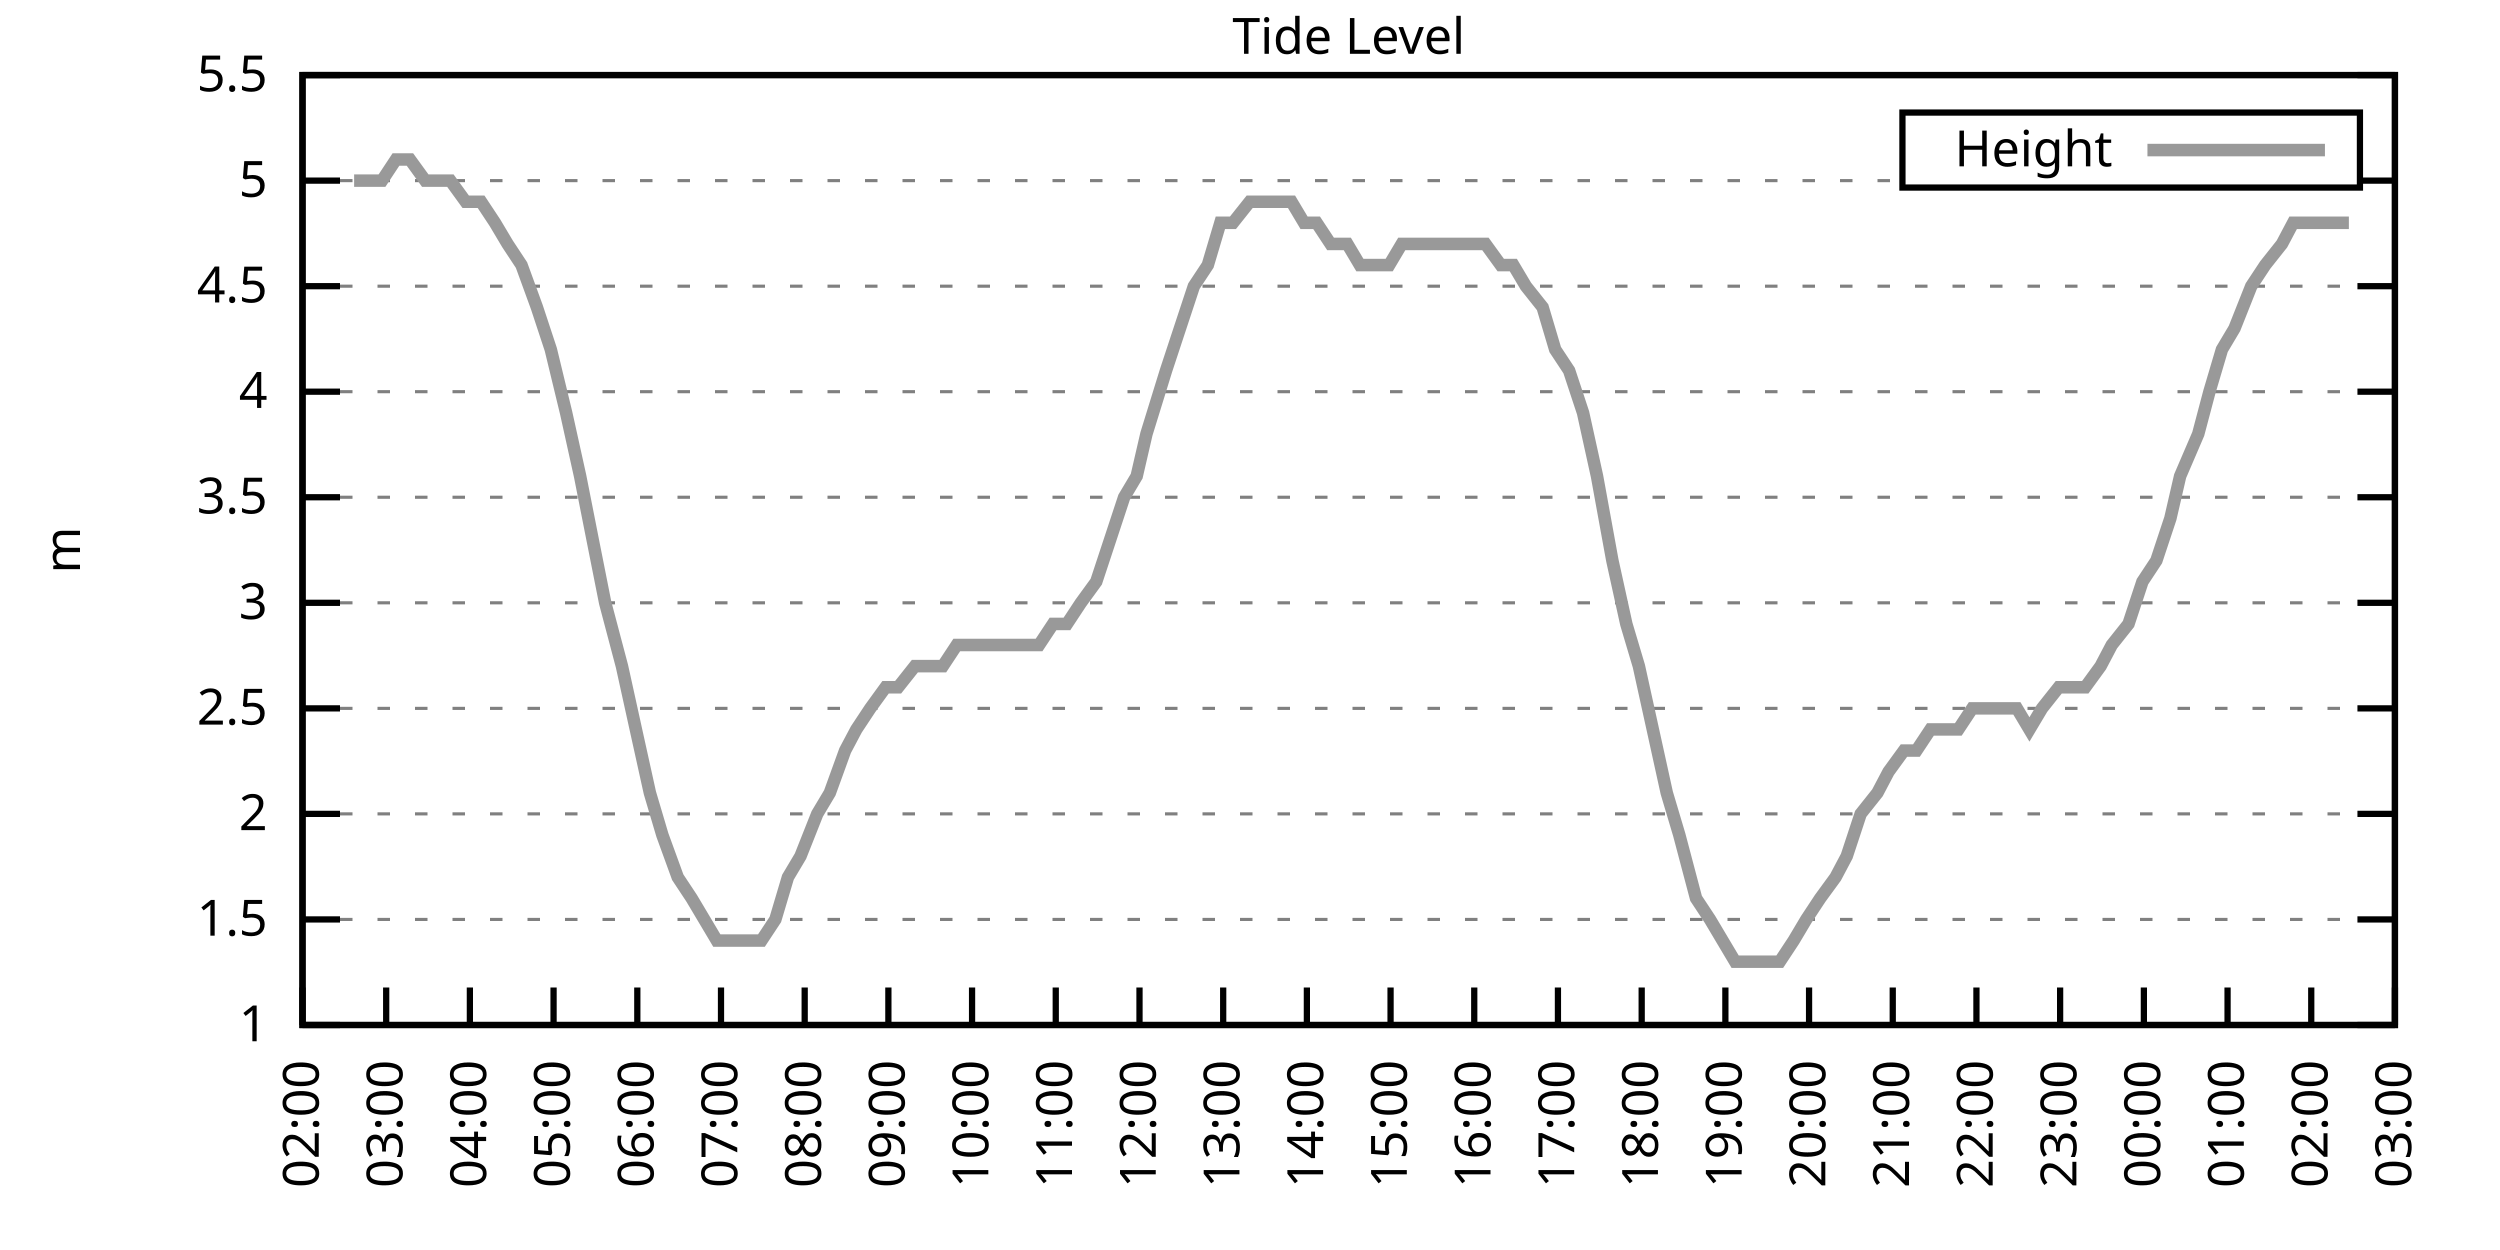
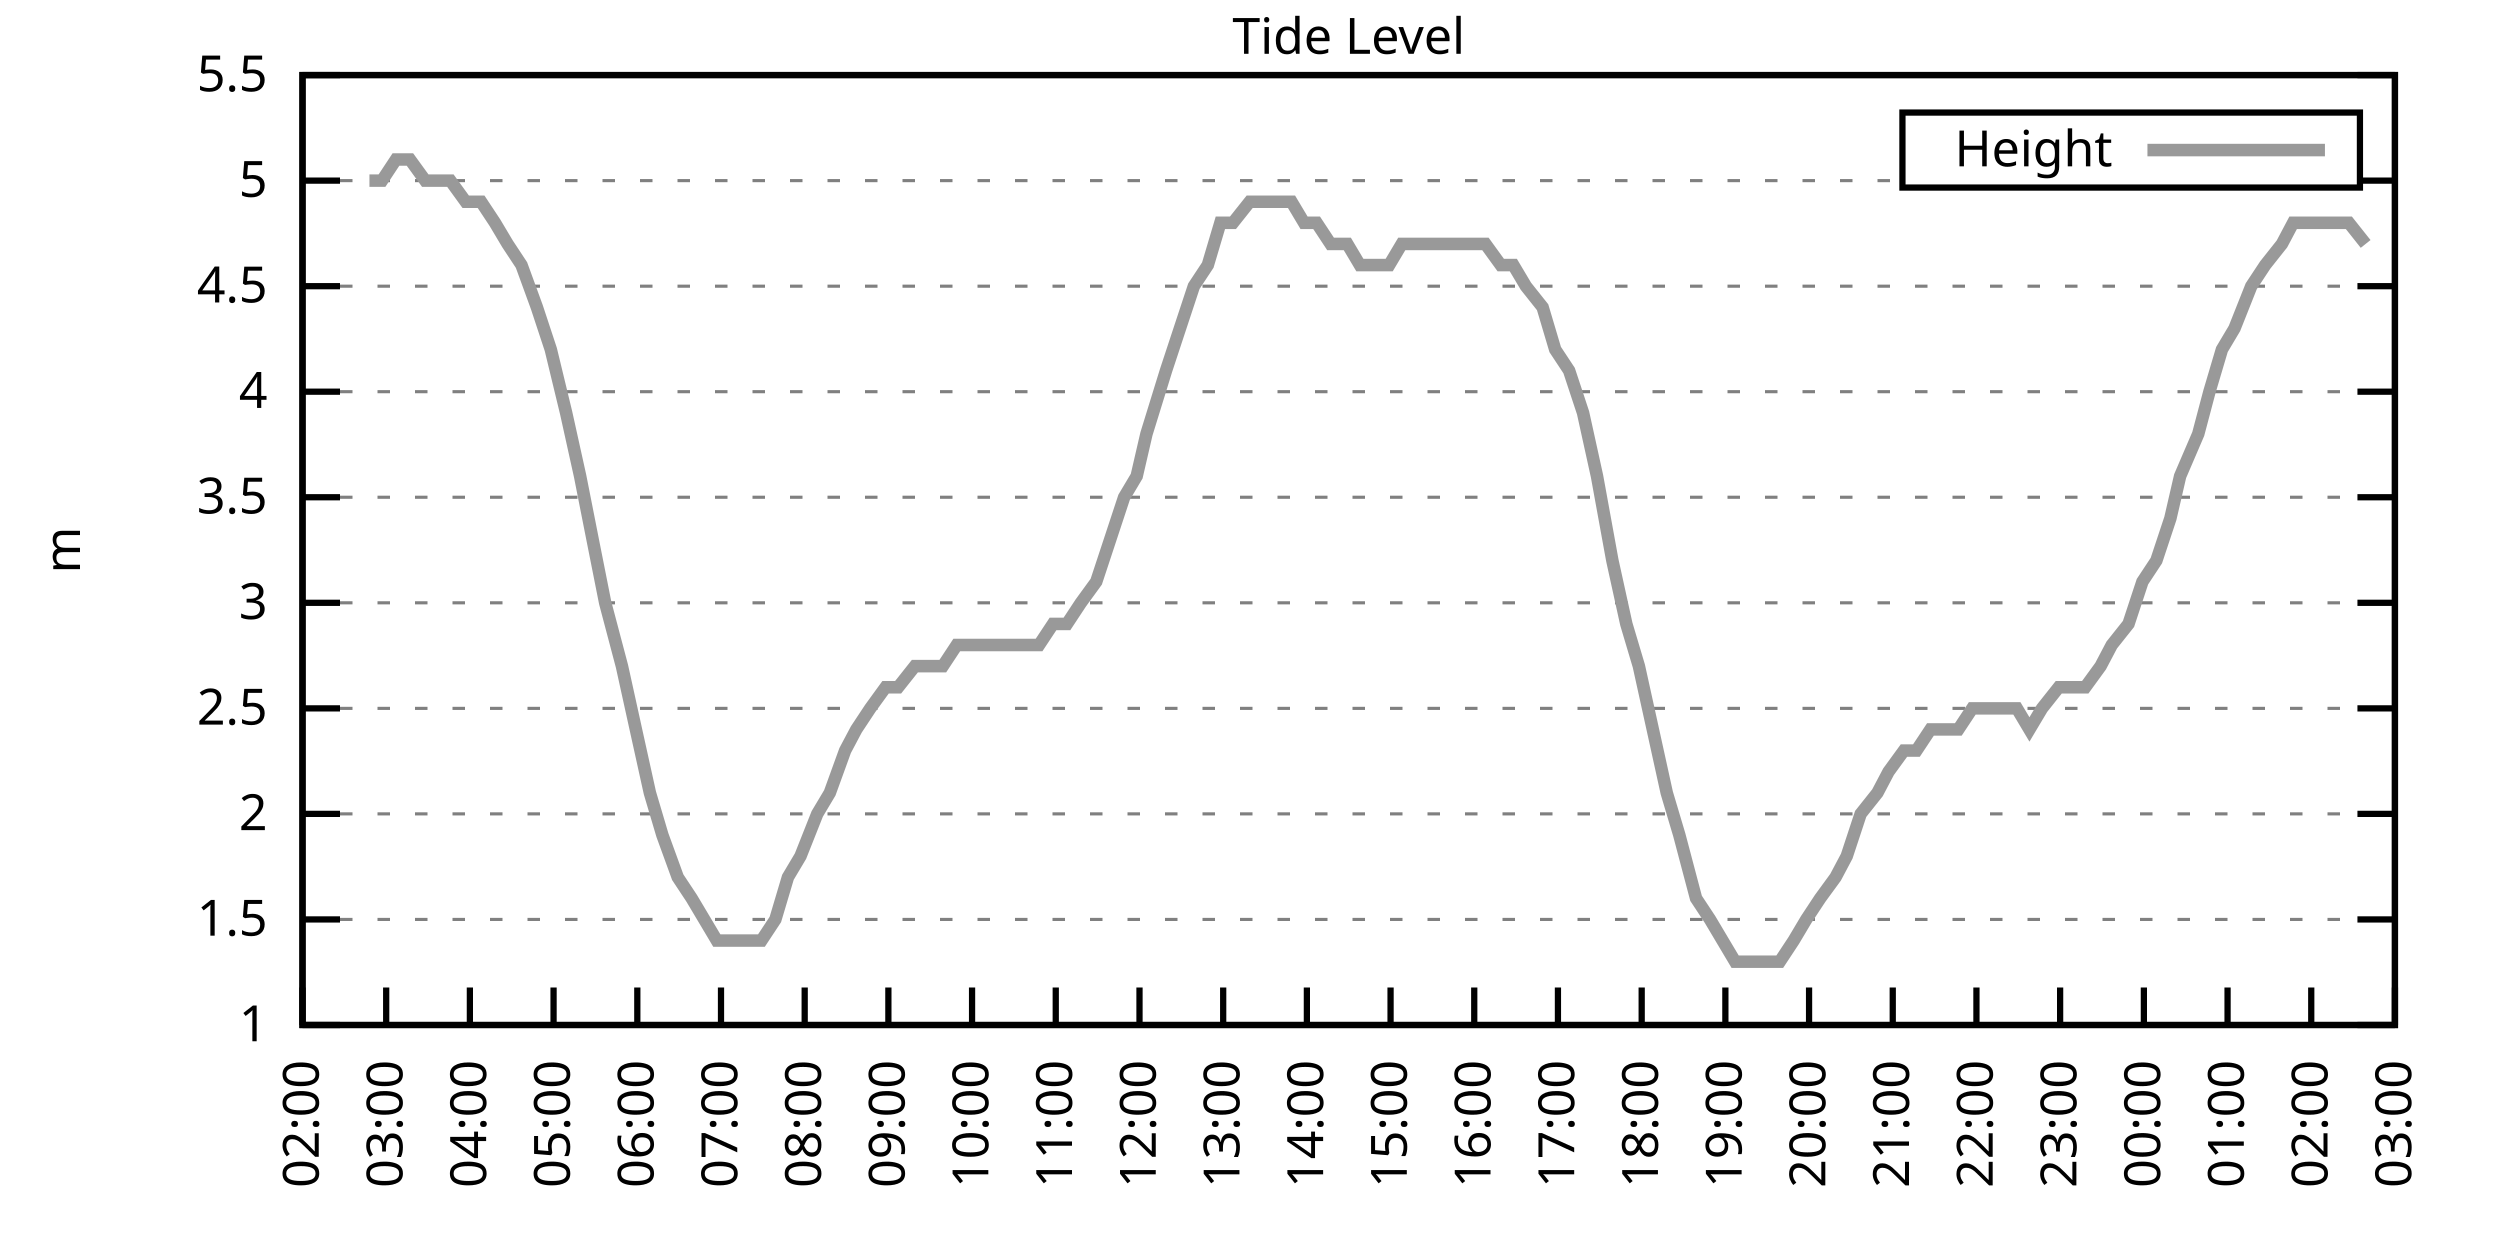
<svg xmlns="http://www.w3.org/2000/svg" xmlns:xlink="http://www.w3.org/1999/xlink" width="400" height="200" viewBox="0 0 400 200">
  <g id="gnuplot_canvas">
    <rect x="0" y="0" width="400" height="200" fill="none" />
    <defs>
      <circle id="gpDot" r="0.5" stroke-width="0.5" stroke="currentColor" />
      <path id="gpPt0" stroke-width="0.333" stroke="currentColor" d="M-1,0 h2 M0,-1 v2" />
      <path id="gpPt1" stroke-width="0.333" stroke="currentColor" d="M-1,-1 L1,1 M1,-1 L-1,1" />
      <path id="gpPt2" stroke-width="0.333" stroke="currentColor" d="M-1,0 L1,0 M0,-1 L0,1 M-1,-1 L1,1 M-1,1 L1,-1" />
      <rect id="gpPt3" stroke-width="0.333" stroke="currentColor" x="-1" y="-1" width="2" height="2" />
      <rect id="gpPt4" stroke-width="0.333" stroke="currentColor" fill="currentColor" x="-1" y="-1" width="2" height="2" />
      <circle id="gpPt5" stroke-width="0.333" stroke="currentColor" cx="0" cy="0" r="1" />
      <use xlink:href="#gpPt5" id="gpPt6" fill="currentColor" stroke="none" />
      <path id="gpPt7" stroke-width="0.333" stroke="currentColor" d="M0,-1.33 L-1.33,0.67 L1.33,0.67 z" />
      <use xlink:href="#gpPt7" id="gpPt8" fill="currentColor" stroke="none" />
      <use xlink:href="#gpPt7" id="gpPt9" stroke="currentColor" transform="rotate(180)" />
      <use xlink:href="#gpPt9" id="gpPt10" fill="currentColor" stroke="none" />
      <use xlink:href="#gpPt3" id="gpPt11" stroke="currentColor" transform="rotate(45)" />
      <use xlink:href="#gpPt11" id="gpPt12" fill="currentColor" stroke="none" />
      <path id="gpPt13" stroke-width="0.333" stroke="currentColor" d="M0,1.330 L1.265,0.411 L0.782,-1.067 L-0.782,-1.076 L-1.265,0.411 z" />
      <use xlink:href="#gpPt13" id="gpPt14" fill="currentColor" stroke="none" />
      <filter id="textbox" filterUnits="objectBoundingBox" x="0" y="0" height="1" width="1">
        <feFlood flood-color="white" flood-opacity="1" result="bgnd" />
        <feComposite in="SourceGraphic" in2="bgnd" operator="atop" />
      </filter>
      <filter id="greybox" filterUnits="objectBoundingBox" x="0" y="0" height="1" width="1">
        <feFlood flood-color="lightgrey" flood-opacity="1" result="grey" />
        <feComposite in="SourceGraphic" in2="grey" operator="atop" />
      </filter>
    </defs>
    <g fill="none" color="white" stroke="currentColor" stroke-width="1.00" stroke-linecap="butt" stroke-linejoin="miter">
</g>
    <g fill="none" color="black" stroke="currentColor" stroke-width="1.00" stroke-linecap="butt" stroke-linejoin="miter">
      <g stroke="none" shape-rendering="crispEdges">
        <polygon fill="rgb(255, 255, 255)" points="48.40,164.00 383.18,164.00 383.18,12.02 48.40,12.02 " />
      </g>
    </g>
    <g fill="none" color="black" stroke="currentColor" stroke-width="1.00" stroke-linecap="butt" stroke-linejoin="miter">
</g>
    <g fill="none" color="black" stroke="black" stroke-width="0.50" stroke-linecap="butt" stroke-linejoin="miter">
</g>
    <g fill="none" color="gray" stroke="currentColor" stroke-width="0.50" stroke-linecap="butt" stroke-linejoin="miter">
      <path stroke="gray" stroke-dasharray="2,4" class="gridline" d="M48.40,164.00 L383.19,164.00  " />
    </g>
    <g fill="none" color="gray" stroke="gray" stroke-width="1.00" stroke-linecap="butt" stroke-linejoin="miter">
</g>
    <g fill="none" color="black" stroke="currentColor" stroke-width="1.00" stroke-linecap="butt" stroke-linejoin="miter">
      <path stroke="black" d="M48.40,164.00 L54.40,164.00 M383.19,164.00 L377.19,164.00  " />
      <g transform="translate(42.80,166.60)" stroke="none" fill="black" font-family="Sans" font-size="8.00" text-anchor="end">
        <text>
          <tspan font-family="Sans"> 1</tspan>
        </text>
      </g>
    </g>
    <g fill="none" color="black" stroke="currentColor" stroke-width="1.00" stroke-linecap="butt" stroke-linejoin="miter">
</g>
    <g fill="none" color="black" stroke="black" stroke-width="0.50" stroke-linecap="butt" stroke-linejoin="miter">
</g>
    <g fill="none" color="gray" stroke="currentColor" stroke-width="0.50" stroke-linecap="butt" stroke-linejoin="miter">
      <path stroke="gray" stroke-dasharray="2,4" class="gridline" d="M48.40,147.11 L383.19,147.11  " />
    </g>
    <g fill="none" color="gray" stroke="gray" stroke-width="1.00" stroke-linecap="butt" stroke-linejoin="miter">
</g>
    <g fill="none" color="black" stroke="currentColor" stroke-width="1.00" stroke-linecap="butt" stroke-linejoin="miter">
      <path stroke="black" d="M48.40,147.11 L54.40,147.11 M383.19,147.11 L377.19,147.11  " />
      <g transform="translate(42.80,149.71)" stroke="none" fill="black" font-family="Sans" font-size="8.00" text-anchor="end">
        <text>
          <tspan font-family="Sans"> 1.5</tspan>
        </text>
      </g>
    </g>
    <g fill="none" color="black" stroke="currentColor" stroke-width="1.00" stroke-linecap="butt" stroke-linejoin="miter">
</g>
    <g fill="none" color="black" stroke="black" stroke-width="0.50" stroke-linecap="butt" stroke-linejoin="miter">
</g>
    <g fill="none" color="gray" stroke="currentColor" stroke-width="0.50" stroke-linecap="butt" stroke-linejoin="miter">
      <path stroke="gray" stroke-dasharray="2,4" class="gridline" d="M48.40,130.22 L383.19,130.22  " />
    </g>
    <g fill="none" color="gray" stroke="gray" stroke-width="1.00" stroke-linecap="butt" stroke-linejoin="miter">
</g>
    <g fill="none" color="black" stroke="currentColor" stroke-width="1.00" stroke-linecap="butt" stroke-linejoin="miter">
      <path stroke="black" d="M48.40,130.22 L54.40,130.22 M383.19,130.22 L377.19,130.22  " />
      <g transform="translate(42.80,132.82)" stroke="none" fill="black" font-family="Sans" font-size="8.00" text-anchor="end">
        <text>
          <tspan font-family="Sans"> 2</tspan>
        </text>
      </g>
    </g>
    <g fill="none" color="black" stroke="currentColor" stroke-width="1.00" stroke-linecap="butt" stroke-linejoin="miter">
</g>
    <g fill="none" color="black" stroke="black" stroke-width="0.50" stroke-linecap="butt" stroke-linejoin="miter">
</g>
    <g fill="none" color="gray" stroke="currentColor" stroke-width="0.50" stroke-linecap="butt" stroke-linejoin="miter">
      <path stroke="gray" stroke-dasharray="2,4" class="gridline" d="M48.40,113.34 L383.19,113.34  " />
    </g>
    <g fill="none" color="gray" stroke="gray" stroke-width="1.00" stroke-linecap="butt" stroke-linejoin="miter">
</g>
    <g fill="none" color="black" stroke="currentColor" stroke-width="1.00" stroke-linecap="butt" stroke-linejoin="miter">
      <path stroke="black" d="M48.40,113.34 L54.40,113.34 M383.19,113.34 L377.19,113.34  " />
      <g transform="translate(42.80,115.94)" stroke="none" fill="black" font-family="Sans" font-size="8.00" text-anchor="end">
        <text>
          <tspan font-family="Sans"> 2.5</tspan>
        </text>
      </g>
    </g>
    <g fill="none" color="black" stroke="currentColor" stroke-width="1.00" stroke-linecap="butt" stroke-linejoin="miter">
</g>
    <g fill="none" color="black" stroke="black" stroke-width="0.50" stroke-linecap="butt" stroke-linejoin="miter">
</g>
    <g fill="none" color="gray" stroke="currentColor" stroke-width="0.50" stroke-linecap="butt" stroke-linejoin="miter">
      <path stroke="gray" stroke-dasharray="2,4" class="gridline" d="M48.40,96.45 L383.19,96.45  " />
    </g>
    <g fill="none" color="gray" stroke="gray" stroke-width="1.00" stroke-linecap="butt" stroke-linejoin="miter">
</g>
    <g fill="none" color="black" stroke="currentColor" stroke-width="1.00" stroke-linecap="butt" stroke-linejoin="miter">
      <path stroke="black" d="M48.40,96.45 L54.40,96.45 M383.19,96.45 L377.19,96.45  " />
      <g transform="translate(42.80,99.05)" stroke="none" fill="black" font-family="Sans" font-size="8.00" text-anchor="end">
        <text>
          <tspan font-family="Sans"> 3</tspan>
        </text>
      </g>
    </g>
    <g fill="none" color="black" stroke="currentColor" stroke-width="1.00" stroke-linecap="butt" stroke-linejoin="miter">
</g>
    <g fill="none" color="black" stroke="black" stroke-width="0.50" stroke-linecap="butt" stroke-linejoin="miter">
</g>
    <g fill="none" color="gray" stroke="currentColor" stroke-width="0.50" stroke-linecap="butt" stroke-linejoin="miter">
      <path stroke="gray" stroke-dasharray="2,4" class="gridline" d="M48.40,79.56 L383.19,79.56  " />
    </g>
    <g fill="none" color="gray" stroke="gray" stroke-width="1.00" stroke-linecap="butt" stroke-linejoin="miter">
</g>
    <g fill="none" color="black" stroke="currentColor" stroke-width="1.00" stroke-linecap="butt" stroke-linejoin="miter">
      <path stroke="black" d="M48.40,79.56 L54.40,79.56 M383.19,79.56 L377.19,79.56  " />
      <g transform="translate(42.80,82.16)" stroke="none" fill="black" font-family="Sans" font-size="8.00" text-anchor="end">
        <text>
          <tspan font-family="Sans"> 3.5</tspan>
        </text>
      </g>
    </g>
    <g fill="none" color="black" stroke="currentColor" stroke-width="1.00" stroke-linecap="butt" stroke-linejoin="miter">
</g>
    <g fill="none" color="black" stroke="black" stroke-width="0.50" stroke-linecap="butt" stroke-linejoin="miter">
</g>
    <g fill="none" color="gray" stroke="currentColor" stroke-width="0.50" stroke-linecap="butt" stroke-linejoin="miter">
      <path stroke="gray" stroke-dasharray="2,4" class="gridline" d="M48.40,62.67 L383.19,62.67  " />
    </g>
    <g fill="none" color="gray" stroke="gray" stroke-width="1.00" stroke-linecap="butt" stroke-linejoin="miter">
</g>
    <g fill="none" color="black" stroke="currentColor" stroke-width="1.00" stroke-linecap="butt" stroke-linejoin="miter">
      <path stroke="black" d="M48.40,62.67 L54.40,62.67 M383.19,62.67 L377.19,62.67  " />
      <g transform="translate(42.80,65.27)" stroke="none" fill="black" font-family="Sans" font-size="8.00" text-anchor="end">
        <text>
          <tspan font-family="Sans"> 4</tspan>
        </text>
      </g>
    </g>
    <g fill="none" color="black" stroke="currentColor" stroke-width="1.00" stroke-linecap="butt" stroke-linejoin="miter">
</g>
    <g fill="none" color="black" stroke="black" stroke-width="0.50" stroke-linecap="butt" stroke-linejoin="miter">
</g>
    <g fill="none" color="gray" stroke="currentColor" stroke-width="0.50" stroke-linecap="butt" stroke-linejoin="miter">
      <path stroke="gray" stroke-dasharray="2,4" class="gridline" d="M48.40,45.79 L383.19,45.79  " />
    </g>
    <g fill="none" color="gray" stroke="gray" stroke-width="1.00" stroke-linecap="butt" stroke-linejoin="miter">
</g>
    <g fill="none" color="black" stroke="currentColor" stroke-width="1.00" stroke-linecap="butt" stroke-linejoin="miter">
      <path stroke="black" d="M48.40,45.79 L54.40,45.79 M383.19,45.79 L377.19,45.79  " />
      <g transform="translate(42.80,48.39)" stroke="none" fill="black" font-family="Sans" font-size="8.00" text-anchor="end">
        <text>
          <tspan font-family="Sans"> 4.5</tspan>
        </text>
      </g>
    </g>
    <g fill="none" color="black" stroke="currentColor" stroke-width="1.00" stroke-linecap="butt" stroke-linejoin="miter">
</g>
    <g fill="none" color="black" stroke="black" stroke-width="0.50" stroke-linecap="butt" stroke-linejoin="miter">
</g>
    <g fill="none" color="gray" stroke="currentColor" stroke-width="0.50" stroke-linecap="butt" stroke-linejoin="miter">
      <path stroke="gray" stroke-dasharray="2,4" class="gridline" d="M48.40,28.90 L304.39,28.90 M377.59,28.90 L383.19,28.90  " />
    </g>
    <g fill="none" color="gray" stroke="gray" stroke-width="1.00" stroke-linecap="butt" stroke-linejoin="miter">
</g>
    <g fill="none" color="black" stroke="currentColor" stroke-width="1.00" stroke-linecap="butt" stroke-linejoin="miter">
      <path stroke="black" d="M48.40,28.90 L54.40,28.90 M383.19,28.90 L377.19,28.90  " />
      <g transform="translate(42.80,31.50)" stroke="none" fill="black" font-family="Sans" font-size="8.00" text-anchor="end">
        <text>
          <tspan font-family="Sans"> 5</tspan>
        </text>
      </g>
    </g>
    <g fill="none" color="black" stroke="currentColor" stroke-width="1.00" stroke-linecap="butt" stroke-linejoin="miter">
</g>
    <g fill="none" color="black" stroke="black" stroke-width="0.50" stroke-linecap="butt" stroke-linejoin="miter">
</g>
    <g fill="none" color="gray" stroke="currentColor" stroke-width="0.50" stroke-linecap="butt" stroke-linejoin="miter">
      <path stroke="gray" stroke-dasharray="2,4" class="gridline" d="M48.40,12.01 L383.19,12.01  " />
    </g>
    <g fill="none" color="gray" stroke="gray" stroke-width="1.00" stroke-linecap="butt" stroke-linejoin="miter">
</g>
    <g fill="none" color="black" stroke="currentColor" stroke-width="1.00" stroke-linecap="butt" stroke-linejoin="miter">
      <path stroke="black" d="M48.40,12.01 L54.40,12.01 M383.19,12.01 L377.19,12.01  " />
      <g transform="translate(42.80,14.61)" stroke="none" fill="black" font-family="Sans" font-size="8.00" text-anchor="end">
        <text>
          <tspan font-family="Sans"> 5.5</tspan>
        </text>
      </g>
    </g>
    <g fill="none" color="black" stroke="currentColor" stroke-width="1.00" stroke-linecap="butt" stroke-linejoin="miter">
      <path stroke="black" d="M48.40,164.00 L48.40,158.00  " />
      <g transform="translate(51.00,169.60) rotate(270.00)" stroke="none" fill="black" font-family="Sans" font-size="8.00" text-anchor="end">
        <text>
          <tspan font-family="Sans">02:00</tspan>
        </text>
      </g>
    </g>
    <g fill="none" color="black" stroke="currentColor" stroke-width="1.00" stroke-linecap="butt" stroke-linejoin="miter">
      <path stroke="black" d="M61.79,164.00 L61.79,158.00  " />
      <g transform="translate(64.39,169.60) rotate(270.00)" stroke="none" fill="black" font-family="Sans" font-size="8.00" text-anchor="end">
        <text>
          <tspan font-family="Sans">03:00</tspan>
        </text>
      </g>
    </g>
    <g fill="none" color="black" stroke="currentColor" stroke-width="1.00" stroke-linecap="butt" stroke-linejoin="miter">
      <path stroke="black" d="M75.18,164.00 L75.18,158.00  " />
      <g transform="translate(77.78,169.60) rotate(270.00)" stroke="none" fill="black" font-family="Sans" font-size="8.00" text-anchor="end">
        <text>
          <tspan font-family="Sans">04:00</tspan>
        </text>
      </g>
    </g>
    <g fill="none" color="black" stroke="currentColor" stroke-width="1.00" stroke-linecap="butt" stroke-linejoin="miter">
      <path stroke="black" d="M88.57,164.00 L88.57,158.00  " />
      <g transform="translate(91.17,169.60) rotate(270.00)" stroke="none" fill="black" font-family="Sans" font-size="8.00" text-anchor="end">
        <text>
          <tspan font-family="Sans">05:00</tspan>
        </text>
      </g>
    </g>
    <g fill="none" color="black" stroke="currentColor" stroke-width="1.00" stroke-linecap="butt" stroke-linejoin="miter">
      <path stroke="black" d="M101.97,164.00 L101.97,158.00  " />
      <g transform="translate(104.57,169.60) rotate(270.00)" stroke="none" fill="black" font-family="Sans" font-size="8.00" text-anchor="end">
        <text>
          <tspan font-family="Sans">06:00</tspan>
        </text>
      </g>
    </g>
    <g fill="none" color="black" stroke="currentColor" stroke-width="1.00" stroke-linecap="butt" stroke-linejoin="miter">
      <path stroke="black" d="M115.36,164.00 L115.36,158.00  " />
      <g transform="translate(117.96,169.60) rotate(270.00)" stroke="none" fill="black" font-family="Sans" font-size="8.00" text-anchor="end">
        <text>
          <tspan font-family="Sans">07:00</tspan>
        </text>
      </g>
    </g>
    <g fill="none" color="black" stroke="currentColor" stroke-width="1.00" stroke-linecap="butt" stroke-linejoin="miter">
      <path stroke="black" d="M128.75,164.00 L128.75,158.00  " />
      <g transform="translate(131.35,169.60) rotate(270.00)" stroke="none" fill="black" font-family="Sans" font-size="8.00" text-anchor="end">
        <text>
          <tspan font-family="Sans">08:00</tspan>
        </text>
      </g>
    </g>
    <g fill="none" color="black" stroke="currentColor" stroke-width="1.00" stroke-linecap="butt" stroke-linejoin="miter">
      <path stroke="black" d="M142.14,164.00 L142.14,158.00  " />
      <g transform="translate(144.74,169.60) rotate(270.00)" stroke="none" fill="black" font-family="Sans" font-size="8.00" text-anchor="end">
        <text>
          <tspan font-family="Sans">09:00</tspan>
        </text>
      </g>
    </g>
    <g fill="none" color="black" stroke="currentColor" stroke-width="1.00" stroke-linecap="butt" stroke-linejoin="miter">
      <path stroke="black" d="M155.53,164.00 L155.53,158.00  " />
      <g transform="translate(158.13,169.60) rotate(270.00)" stroke="none" fill="black" font-family="Sans" font-size="8.00" text-anchor="end">
        <text>
          <tspan font-family="Sans">10:00</tspan>
        </text>
      </g>
    </g>
    <g fill="none" color="black" stroke="currentColor" stroke-width="1.00" stroke-linecap="butt" stroke-linejoin="miter">
      <path stroke="black" d="M168.92,164.00 L168.92,158.00  " />
      <g transform="translate(171.52,169.60) rotate(270.00)" stroke="none" fill="black" font-family="Sans" font-size="8.00" text-anchor="end">
        <text>
          <tspan font-family="Sans">11:00</tspan>
        </text>
      </g>
    </g>
    <g fill="none" color="black" stroke="currentColor" stroke-width="1.00" stroke-linecap="butt" stroke-linejoin="miter">
      <path stroke="black" d="M182.32,164.00 L182.32,158.00  " />
      <g transform="translate(184.92,169.60) rotate(270.00)" stroke="none" fill="black" font-family="Sans" font-size="8.00" text-anchor="end">
        <text>
          <tspan font-family="Sans">12:00</tspan>
        </text>
      </g>
    </g>
    <g fill="none" color="black" stroke="currentColor" stroke-width="1.00" stroke-linecap="butt" stroke-linejoin="miter">
      <path stroke="black" d="M195.71,164.00 L195.71,158.00  " />
      <g transform="translate(198.31,169.60) rotate(270.00)" stroke="none" fill="black" font-family="Sans" font-size="8.00" text-anchor="end">
        <text>
          <tspan font-family="Sans">13:00</tspan>
        </text>
      </g>
    </g>
    <g fill="none" color="black" stroke="currentColor" stroke-width="1.00" stroke-linecap="butt" stroke-linejoin="miter">
      <path stroke="black" d="M209.10,164.00 L209.10,158.00  " />
      <g transform="translate(211.70,169.60) rotate(270.00)" stroke="none" fill="black" font-family="Sans" font-size="8.00" text-anchor="end">
        <text>
          <tspan font-family="Sans">14:00</tspan>
        </text>
      </g>
    </g>
    <g fill="none" color="black" stroke="currentColor" stroke-width="1.00" stroke-linecap="butt" stroke-linejoin="miter">
      <path stroke="black" d="M222.49,164.00 L222.49,158.00  " />
      <g transform="translate(225.09,169.60) rotate(270.00)" stroke="none" fill="black" font-family="Sans" font-size="8.00" text-anchor="end">
        <text>
          <tspan font-family="Sans">15:00</tspan>
        </text>
      </g>
    </g>
    <g fill="none" color="black" stroke="currentColor" stroke-width="1.00" stroke-linecap="butt" stroke-linejoin="miter">
      <path stroke="black" d="M235.88,164.00 L235.88,158.00  " />
      <g transform="translate(238.48,169.60) rotate(270.00)" stroke="none" fill="black" font-family="Sans" font-size="8.00" text-anchor="end">
        <text>
          <tspan font-family="Sans">16:00</tspan>
        </text>
      </g>
    </g>
    <g fill="none" color="black" stroke="currentColor" stroke-width="1.00" stroke-linecap="butt" stroke-linejoin="miter">
      <path stroke="black" d="M249.27,164.00 L249.27,158.00  " />
      <g transform="translate(251.87,169.60) rotate(270.00)" stroke="none" fill="black" font-family="Sans" font-size="8.00" text-anchor="end">
        <text>
          <tspan font-family="Sans">17:00</tspan>
        </text>
      </g>
    </g>
    <g fill="none" color="black" stroke="currentColor" stroke-width="1.00" stroke-linecap="butt" stroke-linejoin="miter">
      <path stroke="black" d="M262.67,164.00 L262.67,158.00  " />
      <g transform="translate(265.27,169.60) rotate(270.00)" stroke="none" fill="black" font-family="Sans" font-size="8.00" text-anchor="end">
        <text>
          <tspan font-family="Sans">18:00</tspan>
        </text>
      </g>
    </g>
    <g fill="none" color="black" stroke="currentColor" stroke-width="1.00" stroke-linecap="butt" stroke-linejoin="miter">
      <path stroke="black" d="M276.06,164.00 L276.06,158.00  " />
      <g transform="translate(278.66,169.60) rotate(270.00)" stroke="none" fill="black" font-family="Sans" font-size="8.00" text-anchor="end">
        <text>
          <tspan font-family="Sans">19:00</tspan>
        </text>
      </g>
    </g>
    <g fill="none" color="black" stroke="currentColor" stroke-width="1.00" stroke-linecap="butt" stroke-linejoin="miter">
      <path stroke="black" d="M289.45,164.00 L289.45,158.00  " />
      <g transform="translate(292.05,169.60) rotate(270.00)" stroke="none" fill="black" font-family="Sans" font-size="8.00" text-anchor="end">
        <text>
          <tspan font-family="Sans">20:00</tspan>
        </text>
      </g>
    </g>
    <g fill="none" color="black" stroke="currentColor" stroke-width="1.00" stroke-linecap="butt" stroke-linejoin="miter">
      <path stroke="black" d="M302.84,164.00 L302.84,158.00  " />
      <g transform="translate(305.44,169.60) rotate(270.00)" stroke="none" fill="black" font-family="Sans" font-size="8.00" text-anchor="end">
        <text>
          <tspan font-family="Sans">21:00</tspan>
        </text>
      </g>
    </g>
    <g fill="none" color="black" stroke="currentColor" stroke-width="1.00" stroke-linecap="butt" stroke-linejoin="miter">
      <path stroke="black" d="M316.23,164.00 L316.23,158.00  " />
      <g transform="translate(318.83,169.60) rotate(270.00)" stroke="none" fill="black" font-family="Sans" font-size="8.00" text-anchor="end">
        <text>
          <tspan font-family="Sans">22:00</tspan>
        </text>
      </g>
    </g>
    <g fill="none" color="black" stroke="currentColor" stroke-width="1.00" stroke-linecap="butt" stroke-linejoin="miter">
      <path stroke="black" d="M329.62,164.00 L329.62,158.00  " />
      <g transform="translate(332.22,169.60) rotate(270.00)" stroke="none" fill="black" font-family="Sans" font-size="8.00" text-anchor="end">
        <text>
          <tspan font-family="Sans">23:00</tspan>
        </text>
      </g>
    </g>
    <g fill="none" color="black" stroke="currentColor" stroke-width="1.00" stroke-linecap="butt" stroke-linejoin="miter">
      <path stroke="black" d="M343.02,164.00 L343.02,158.00  " />
      <g transform="translate(345.62,169.60) rotate(270.00)" stroke="none" fill="black" font-family="Sans" font-size="8.00" text-anchor="end">
        <text>
          <tspan font-family="Sans">00:00</tspan>
        </text>
      </g>
    </g>
    <g fill="none" color="black" stroke="currentColor" stroke-width="1.00" stroke-linecap="butt" stroke-linejoin="miter">
      <path stroke="black" d="M356.41,164.00 L356.41,158.00  " />
      <g transform="translate(359.01,169.60) rotate(270.00)" stroke="none" fill="black" font-family="Sans" font-size="8.00" text-anchor="end">
        <text>
          <tspan font-family="Sans">01:00</tspan>
        </text>
      </g>
    </g>
    <g fill="none" color="black" stroke="currentColor" stroke-width="1.00" stroke-linecap="butt" stroke-linejoin="miter">
      <path stroke="black" d="M369.80,164.00 L369.80,158.00  " />
      <g transform="translate(372.40,169.60) rotate(270.00)" stroke="none" fill="black" font-family="Sans" font-size="8.00" text-anchor="end">
        <text>
          <tspan font-family="Sans">02:00</tspan>
        </text>
      </g>
    </g>
    <g fill="none" color="black" stroke="currentColor" stroke-width="1.00" stroke-linecap="butt" stroke-linejoin="miter">
      <path stroke="black" d="M383.19,164.00 L383.19,158.00  " />
      <g transform="translate(385.79,169.60) rotate(270.00)" stroke="none" fill="black" font-family="Sans" font-size="8.00" text-anchor="end">
        <text>
          <tspan font-family="Sans">03:00</tspan>
        </text>
      </g>
    </g>
    <g fill="none" color="black" stroke="currentColor" stroke-width="1.00" stroke-linecap="butt" stroke-linejoin="miter">
</g>
    <g fill="none" color="black" stroke="currentColor" stroke-width="1.00" stroke-linecap="butt" stroke-linejoin="miter">
      <path stroke="black" d="M48.40,12.01 L48.40,164.00 L383.19,164.00 L383.19,12.01 L48.40,12.01 Z  " />
    </g>
    <g fill="none" color="black" stroke="currentColor" stroke-width="1.00" stroke-linecap="butt" stroke-linejoin="miter">
</g>
    <g fill="none" color="black" stroke="currentColor" stroke-width="1.00" stroke-linecap="butt" stroke-linejoin="miter">
      <path stroke="black" d="M304.39,30.01 L304.39,18.01 L377.59,18.01 L377.59,30.01 L304.39,30.01 Z  " />
    </g>
    <g id="Tide_level_plot_1">
      <g fill="none" color="white" stroke="black" stroke-width="2.00" stroke-linecap="butt" stroke-linejoin="miter">
</g>
      <g fill="none" color="black" stroke="currentColor" stroke-width="2.00" stroke-linecap="butt" stroke-linejoin="miter">
        <g transform="translate(337.99,26.61)" stroke="none" fill="black" font-family="Sans" font-size="8.00" text-anchor="end">
          <text>
            <tspan font-family="Sans">Height</tspan>
          </text>
        </g>
      </g>
      <g fill="none" color="black" stroke="currentColor" stroke-width="2.00" stroke-linecap="butt" stroke-linejoin="miter">
-         <path stroke="rgb(153, 153, 153)" d="M343.59,24.01 L371.99,24.01 M56.66,28.90 L59.11,28.90 L61.12,28.90 L63.35,25.52 L65.59,25.52 L68.04,28.90   L70.27,28.90 L72.06,28.90 L74.51,32.28 L76.97,32.28 L79.20,35.65 L81.21,39.03 L83.44,42.41 L85.90,49.16   L88.13,55.92 L90.58,66.05 L92.82,76.18 L94.82,86.32 L96.83,96.45 L99.51,106.58 L101.74,116.71 L103.98,126.85   L105.98,133.60 L108.44,140.36 L110.67,143.73 L112.68,147.11 L114.69,150.49 L117.37,150.49 L119.60,150.49 L121.83,150.49   L124.06,147.11 L126.07,140.36 L128.08,136.98 L130.76,130.22 L132.77,126.85 L135.22,120.09 L137.01,116.71 L139.24,113.34   L141.69,109.96 L143.70,109.96 L146.38,106.58 L148.17,106.58 L150.85,106.58 L153.08,103.20 L155.09,103.20 L157.54,103.20   L159.77,103.20 L162.01,103.20 L164.01,103.20 L166.25,103.20 L168.48,99.83 L170.71,99.83 L172.94,96.45 L175.40,93.07   L177.63,86.32 L179.86,79.56 L181.87,76.18 L183.43,69.43 L186.56,59.30 L188.79,52.54 L191.02,45.79 L193.25,42.41   L195.26,35.65 L197.27,35.65 L199.95,32.28 L202.18,32.28 L204.19,32.28 L206.64,32.28 L208.65,35.65 L210.66,35.65   L212.89,39.03 L215.57,39.03 L217.58,42.41 L220.04,42.41 L222.27,42.41 L224.28,39.03 L226.29,39.03 L228.52,39.03   L231.20,39.03 L233.20,39.03 L235.21,39.03 L237.67,39.03 L240.12,42.41 L242.13,42.41 L244.14,45.79 L246.82,49.16   L248.83,55.92 L251.06,59.30 L253.29,66.05 L255.52,76.18 L257.98,89.69 L260.21,99.83 L262.22,106.58 L264.45,116.71   L266.68,126.85 L268.69,133.60 L271.37,143.73 L273.60,147.11 L275.61,150.49 L277.62,153.87 L280.30,153.87 L282.31,153.87   L284.76,153.87 L286.99,150.49 L289.00,147.11 L291.23,143.73 L293.69,140.36 L295.48,136.98 L297.71,130.22 L300.39,126.85   L302.17,123.47 L304.63,120.09 L306.63,120.09 L308.87,116.71 L311.54,116.71 L313.33,116.71 L315.56,113.34 L317.79,113.34   L320.25,113.34 L322.70,113.34 L324.71,116.71 L326.72,113.34 L329.40,109.96 L331.63,109.96 L333.64,109.96 L336.10,106.58   L337.88,103.20 L340.56,99.83 L342.79,93.07 L345.02,89.69 L347.26,82.94 L348.82,76.18 L351.72,69.43 L353.51,62.67   L355.51,55.92 L357.52,52.54 L360.20,45.79 L362.43,42.41 L365.11,39.03 L366.90,35.65 L369.35,35.65 L371.58,35.65   L374.04,35.65 L375.82,35.65  " />
+         <path stroke="rgb(153, 153, 153)" d="M343.59,24.01 L371.99,24.01 M59.11,28.90 L61.12,28.90 L63.35,25.52 L65.59,25.52 L68.04,28.90 L70.27,28.90   L72.06,28.90 L74.51,32.28 L76.97,32.28 L79.20,35.65 L81.21,39.03 L83.44,42.41 L85.90,49.16 L88.13,55.92   L90.58,66.05 L92.82,76.18 L94.82,86.32 L96.83,96.45 L99.51,106.58 L101.74,116.71 L103.98,126.85 L105.98,133.60   L108.44,140.36 L110.67,143.73 L112.68,147.11 L114.69,150.49 L117.37,150.49 L119.60,150.49 L121.83,150.49 L124.06,147.11   L126.07,140.36 L128.08,136.98 L130.76,130.22 L132.77,126.85 L135.22,120.09 L137.01,116.71 L139.24,113.34 L141.69,109.96   L143.70,109.96 L146.38,106.58 L148.17,106.58 L150.85,106.58 L153.08,103.20 L155.09,103.20 L157.54,103.20 L159.77,103.20   L162.01,103.20 L164.01,103.20 L166.25,103.20 L168.48,99.83 L170.71,99.83 L172.94,96.45 L175.40,93.07 L177.63,86.32   L179.86,79.56 L181.87,76.18 L183.43,69.43 L186.56,59.30 L188.79,52.54 L191.02,45.79 L193.25,42.41 L195.26,35.65   L197.27,35.65 L199.95,32.28 L202.18,32.28 L204.19,32.28 L206.64,32.28 L208.65,35.65 L210.66,35.65 L212.89,39.03   L215.57,39.03 L217.58,42.41 L220.04,42.41 L222.27,42.41 L224.28,39.03 L226.29,39.03 L228.52,39.03 L231.20,39.03   L233.20,39.03 L235.21,39.03 L237.67,39.03 L240.12,42.41 L242.13,42.41 L244.14,45.79 L246.82,49.16 L248.83,55.92   L251.06,59.30 L253.29,66.05 L255.52,76.18 L257.98,89.69 L260.21,99.83 L262.22,106.58 L264.45,116.71 L266.68,126.85   L268.69,133.60 L271.37,143.73 L273.60,147.11 L275.61,150.49 L277.62,153.87 L280.30,153.87 L282.31,153.87 L284.76,153.87   L286.99,150.49 L289.00,147.11 L291.23,143.73 L293.69,140.36 L295.48,136.98 L297.71,130.22 L300.39,126.85 L302.17,123.47   L304.63,120.09 L306.63,120.09 L308.87,116.71 L311.54,116.71 L313.33,116.71 L315.56,113.34 L317.79,113.34 L320.25,113.34   L322.70,113.34 L324.71,116.71 L326.72,113.34 L329.40,109.96 L331.63,109.96 L333.64,109.96 L336.10,106.58 L337.88,103.20   L340.56,99.83 L342.79,93.07 L345.02,89.69 L347.26,82.94 L348.82,76.18 L351.72,69.43 L353.51,62.67 L355.51,55.92   L357.52,52.54 L360.20,45.79 L362.43,42.41 L365.11,39.03 L366.90,35.65 L369.35,35.65 L371.58,35.65 L374.04,35.65   L375.82,35.65 L378.50,39.03  " />
      </g>
    </g>
    <g fill="none" color="black" stroke="currentColor" stroke-width="2.00" stroke-linecap="butt" stroke-linejoin="miter">
</g>
    <g fill="none" color="black" stroke="black" stroke-width="1.00" stroke-linecap="butt" stroke-linejoin="miter">
</g>
    <g fill="none" color="black" stroke="currentColor" stroke-width="1.00" stroke-linecap="butt" stroke-linejoin="miter">
      <path stroke="black" d="M48.40,12.01 L48.40,164.00 L383.19,164.00 L383.19,12.01 L48.40,12.01 Z  " />
      <g transform="translate(12.80,88.01) rotate(270.00)" stroke="none" fill="black" font-family="Sans" font-size="8.00" text-anchor="middle">
        <text>
          <tspan font-family="Sans">m</tspan>
        </text>
      </g>
    </g>
    <g fill="none" color="black" stroke="currentColor" stroke-width="1.00" stroke-linecap="butt" stroke-linejoin="miter">
</g>
    <g fill="none" color="black" stroke="currentColor" stroke-width="1.00" stroke-linecap="butt" stroke-linejoin="miter">
      <g transform="translate(215.79,8.61)" stroke="none" fill="black" font-family="Sans" font-size="8.00" text-anchor="middle">
        <text>
          <tspan font-family="Sans">Tide Level</tspan>
        </text>
      </g>
    </g>
    <g fill="none" color="black" stroke="currentColor" stroke-width="1.00" stroke-linecap="butt" stroke-linejoin="miter">
</g>
  </g>
</svg>
